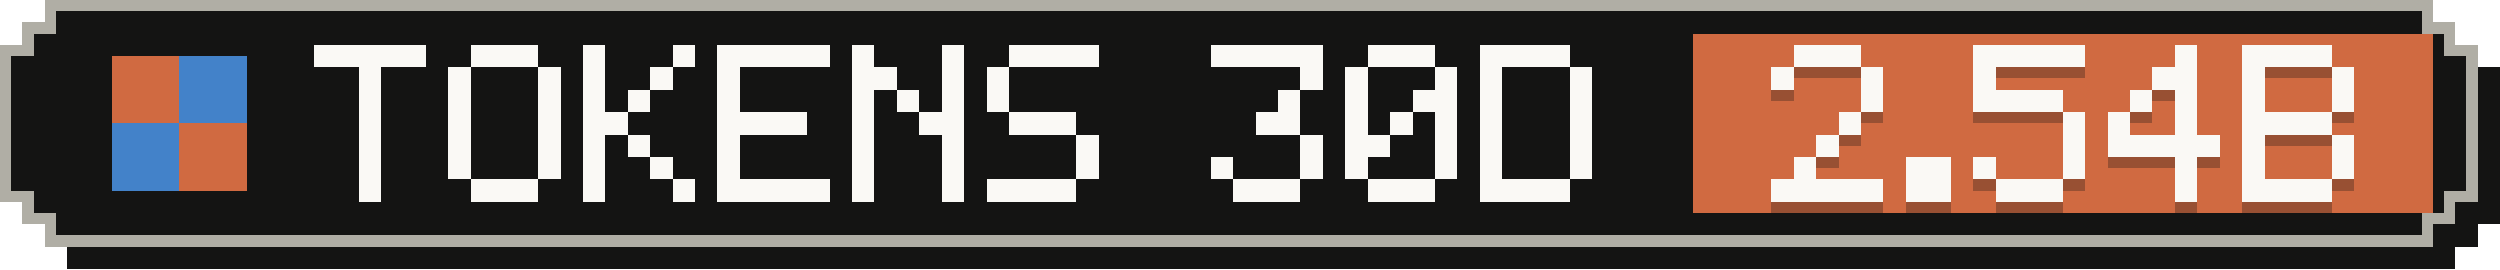
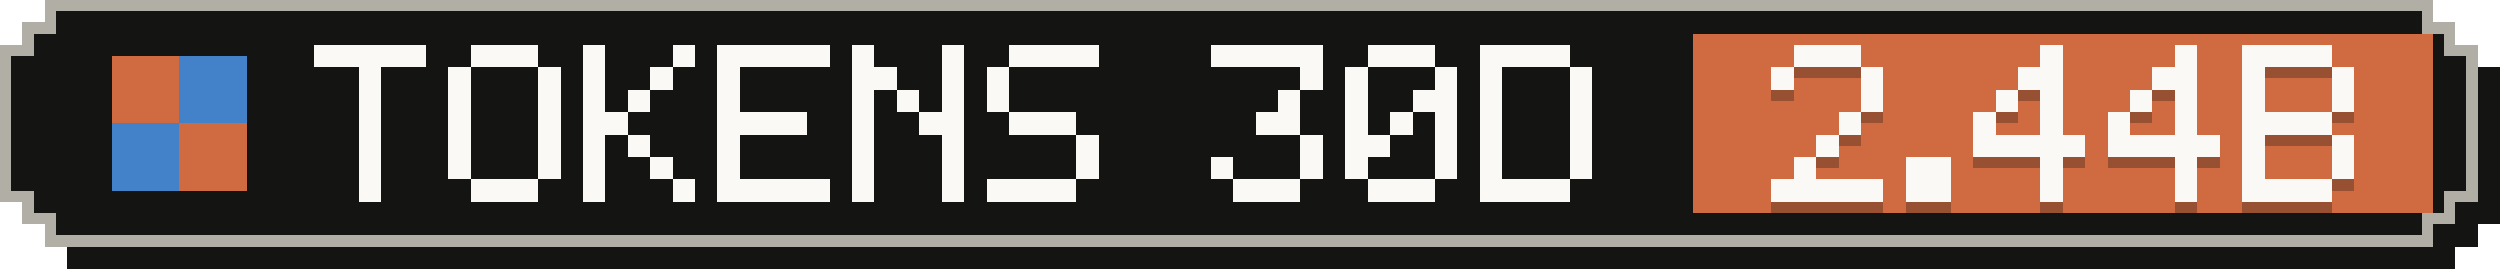
- <svg xmlns="http://www.w3.org/2000/svg" width="223" height="24" viewBox="0 0 223 24" role="img" aria-label="Tokens, last 30 days: 2.54B">
+ <svg xmlns="http://www.w3.org/2000/svg" width="223" height="24" viewBox="0 0 223 24" role="img" aria-label="Tokens, last 30 days: 2.44B">
  <g shape-rendering="crispEdges">
    <path fill="#141413" d="M6,2 H219 V4 H221 V6 H223 V20 H221 V22 H219 V24 H6 V22 H4 V20 H2 V6 H4 V4 H6 Z" />
    <path fill="#b0aea5" d="M4,0 H217 V2 H219 V4 H221 V18 H219 V20 H217 V22 H4 V20 H2 V18 H0 V4 H2 V2 H4 Z" />
    <path fill="#141413" d="M5,1 H216 V3 H218 V5 H220 V17 H218 V19 H216 V21 H5 V19 H3 V17 H1 V5 H3 V3 H5 Z" />
    <rect fill="#d06a41" x="151" y="3" width="66" height="16" />
    <g fill="#d06a41">
      <rect x="10" y="5" width="6" height="6" />
      <rect x="16" y="11" width="6" height="6" />
    </g>
    <g fill="#4382c9">
      <rect x="16" y="5" width="6" height="6" />
      <rect x="10" y="11" width="6" height="6" />
    </g>
    <g fill="#faf9f5">
      <rect x="28" y="4" width="10" height="2" />
      <rect x="32" y="6" width="2" height="2" />
      <rect x="32" y="8" width="2" height="2" />
      <rect x="32" y="10" width="2" height="2" />
      <rect x="32" y="12" width="2" height="2" />
      <rect x="32" y="14" width="2" height="2" />
      <rect x="32" y="16" width="2" height="2" />
      <rect x="42" y="4" width="6" height="2" />
      <rect x="40" y="6" width="2" height="2" />
      <rect x="48" y="6" width="2" height="2" />
      <rect x="40" y="8" width="2" height="2" />
      <rect x="48" y="8" width="2" height="2" />
      <rect x="40" y="10" width="2" height="2" />
      <rect x="48" y="10" width="2" height="2" />
      <rect x="40" y="12" width="2" height="2" />
      <rect x="48" y="12" width="2" height="2" />
      <rect x="40" y="14" width="2" height="2" />
      <rect x="48" y="14" width="2" height="2" />
      <rect x="42" y="16" width="6" height="2" />
      <rect x="52" y="4" width="2" height="2" />
      <rect x="60" y="4" width="2" height="2" />
      <rect x="52" y="6" width="2" height="2" />
      <rect x="58" y="6" width="2" height="2" />
      <rect x="52" y="8" width="2" height="2" />
      <rect x="56" y="8" width="2" height="2" />
      <rect x="52" y="10" width="4" height="2" />
      <rect x="52" y="12" width="2" height="2" />
      <rect x="56" y="12" width="2" height="2" />
      <rect x="52" y="14" width="2" height="2" />
      <rect x="58" y="14" width="2" height="2" />
      <rect x="52" y="16" width="2" height="2" />
      <rect x="60" y="16" width="2" height="2" />
      <rect x="64" y="4" width="10" height="2" />
      <rect x="64" y="6" width="2" height="2" />
      <rect x="64" y="8" width="2" height="2" />
      <rect x="64" y="10" width="8" height="2" />
      <rect x="64" y="12" width="2" height="2" />
      <rect x="64" y="14" width="2" height="2" />
      <rect x="64" y="16" width="10" height="2" />
      <rect x="76" y="4" width="2" height="2" />
      <rect x="84" y="4" width="2" height="2" />
      <rect x="76" y="6" width="4" height="2" />
      <rect x="84" y="6" width="2" height="2" />
      <rect x="76" y="8" width="2" height="2" />
      <rect x="80" y="8" width="2" height="2" />
      <rect x="84" y="8" width="2" height="2" />
      <rect x="76" y="10" width="2" height="2" />
      <rect x="82" y="10" width="4" height="2" />
      <rect x="76" y="12" width="2" height="2" />
      <rect x="84" y="12" width="2" height="2" />
      <rect x="76" y="14" width="2" height="2" />
      <rect x="84" y="14" width="2" height="2" />
      <rect x="76" y="16" width="2" height="2" />
      <rect x="84" y="16" width="2" height="2" />
      <rect x="90" y="4" width="8" height="2" />
      <rect x="88" y="6" width="2" height="2" />
      <rect x="88" y="8" width="2" height="2" />
      <rect x="90" y="10" width="6" height="2" />
      <rect x="96" y="12" width="2" height="2" />
      <rect x="96" y="14" width="2" height="2" />
      <rect x="88" y="16" width="8" height="2" />
      <rect x="108" y="4" width="10" height="2" />
      <rect x="116" y="6" width="2" height="2" />
      <rect x="114" y="8" width="2" height="2" />
      <rect x="112" y="10" width="4" height="2" />
      <rect x="116" y="12" width="2" height="2" />
      <rect x="108" y="14" width="2" height="2" />
      <rect x="116" y="14" width="2" height="2" />
      <rect x="110" y="16" width="6" height="2" />
      <rect x="122" y="4" width="6" height="2" />
      <rect x="120" y="6" width="2" height="2" />
      <rect x="128" y="6" width="2" height="2" />
      <rect x="120" y="8" width="2" height="2" />
      <rect x="126" y="8" width="4" height="2" />
      <rect x="120" y="10" width="2" height="2" />
      <rect x="124" y="10" width="2" height="2" />
      <rect x="128" y="10" width="2" height="2" />
      <rect x="120" y="12" width="4" height="2" />
      <rect x="128" y="12" width="2" height="2" />
      <rect x="120" y="14" width="2" height="2" />
      <rect x="128" y="14" width="2" height="2" />
      <rect x="122" y="16" width="6" height="2" />
      <rect x="132" y="4" width="8" height="2" />
      <rect x="132" y="6" width="2" height="2" />
      <rect x="140" y="6" width="2" height="2" />
      <rect x="132" y="8" width="2" height="2" />
      <rect x="140" y="8" width="2" height="2" />
      <rect x="132" y="10" width="2" height="2" />
      <rect x="140" y="10" width="2" height="2" />
      <rect x="132" y="12" width="2" height="2" />
      <rect x="140" y="12" width="2" height="2" />
      <rect x="132" y="14" width="2" height="2" />
      <rect x="140" y="14" width="2" height="2" />
      <rect x="132" y="16" width="8" height="2" />
    </g>
    <g fill="#141413" fill-opacity=".3">
      <rect x="160" y="5" width="6" height="2" />
      <rect x="158" y="7" width="2" height="2" />
      <rect x="166" y="7" width="2" height="2" />
      <rect x="166" y="9" width="2" height="2" />
      <rect x="164" y="11" width="2" height="2" />
      <rect x="162" y="13" width="2" height="2" />
      <rect x="160" y="15" width="2" height="2" />
      <rect x="158" y="17" width="10" height="2" />
      <rect x="170" y="15" width="4" height="2" />
      <rect x="170" y="17" width="4" height="2" />
-       <rect x="176" y="5" width="10" height="2" />
-       <rect x="176" y="7" width="2" height="2" />
-       <rect x="176" y="9" width="8" height="2" />
-       <rect x="184" y="11" width="2" height="2" />
-       <rect x="184" y="13" width="2" height="2" />
-       <rect x="176" y="15" width="2" height="2" />
-       <rect x="184" y="15" width="2" height="2" />
-       <rect x="178" y="17" width="6" height="2" />
+       <rect x="182" y="5" width="2" height="2" />
+       <rect x="180" y="7" width="4" height="2" />
+       <rect x="178" y="9" width="2" height="2" />
+       <rect x="182" y="9" width="2" height="2" />
+       <rect x="176" y="11" width="2" height="2" />
+       <rect x="182" y="11" width="2" height="2" />
+       <rect x="176" y="13" width="10" height="2" />
+       <rect x="182" y="15" width="2" height="2" />
+       <rect x="182" y="17" width="2" height="2" />
      <rect x="194" y="5" width="2" height="2" />
      <rect x="192" y="7" width="4" height="2" />
      <rect x="190" y="9" width="2" height="2" />
      <rect x="194" y="9" width="2" height="2" />
      <rect x="188" y="11" width="2" height="2" />
      <rect x="194" y="11" width="2" height="2" />
      <rect x="188" y="13" width="10" height="2" />
      <rect x="194" y="15" width="2" height="2" />
      <rect x="194" y="17" width="2" height="2" />
      <rect x="200" y="5" width="8" height="2" />
      <rect x="200" y="7" width="2" height="2" />
      <rect x="208" y="7" width="2" height="2" />
      <rect x="200" y="9" width="2" height="2" />
      <rect x="208" y="9" width="2" height="2" />
      <rect x="200" y="11" width="8" height="2" />
      <rect x="200" y="13" width="2" height="2" />
      <rect x="208" y="13" width="2" height="2" />
      <rect x="200" y="15" width="2" height="2" />
      <rect x="208" y="15" width="2" height="2" />
      <rect x="200" y="17" width="8" height="2" />
    </g>
    <g fill="#faf9f5">
      <rect x="160" y="4" width="6" height="2" />
      <rect x="158" y="6" width="2" height="2" />
      <rect x="166" y="6" width="2" height="2" />
      <rect x="166" y="8" width="2" height="2" />
      <rect x="164" y="10" width="2" height="2" />
      <rect x="162" y="12" width="2" height="2" />
      <rect x="160" y="14" width="2" height="2" />
      <rect x="158" y="16" width="10" height="2" />
      <rect x="170" y="14" width="4" height="2" />
      <rect x="170" y="16" width="4" height="2" />
-       <rect x="176" y="4" width="10" height="2" />
-       <rect x="176" y="6" width="2" height="2" />
-       <rect x="176" y="8" width="8" height="2" />
-       <rect x="184" y="10" width="2" height="2" />
-       <rect x="184" y="12" width="2" height="2" />
-       <rect x="176" y="14" width="2" height="2" />
-       <rect x="184" y="14" width="2" height="2" />
-       <rect x="178" y="16" width="6" height="2" />
+       <rect x="182" y="4" width="2" height="2" />
+       <rect x="180" y="6" width="4" height="2" />
+       <rect x="178" y="8" width="2" height="2" />
+       <rect x="182" y="8" width="2" height="2" />
+       <rect x="176" y="10" width="2" height="2" />
+       <rect x="182" y="10" width="2" height="2" />
+       <rect x="176" y="12" width="10" height="2" />
+       <rect x="182" y="14" width="2" height="2" />
+       <rect x="182" y="16" width="2" height="2" />
      <rect x="194" y="4" width="2" height="2" />
      <rect x="192" y="6" width="4" height="2" />
      <rect x="190" y="8" width="2" height="2" />
      <rect x="194" y="8" width="2" height="2" />
      <rect x="188" y="10" width="2" height="2" />
      <rect x="194" y="10" width="2" height="2" />
      <rect x="188" y="12" width="10" height="2" />
      <rect x="194" y="14" width="2" height="2" />
      <rect x="194" y="16" width="2" height="2" />
      <rect x="200" y="4" width="8" height="2" />
      <rect x="200" y="6" width="2" height="2" />
      <rect x="208" y="6" width="2" height="2" />
      <rect x="200" y="8" width="2" height="2" />
      <rect x="208" y="8" width="2" height="2" />
      <rect x="200" y="10" width="8" height="2" />
      <rect x="200" y="12" width="2" height="2" />
      <rect x="208" y="12" width="2" height="2" />
      <rect x="200" y="14" width="2" height="2" />
      <rect x="208" y="14" width="2" height="2" />
      <rect x="200" y="16" width="8" height="2" />
    </g>
  </g>
</svg>
